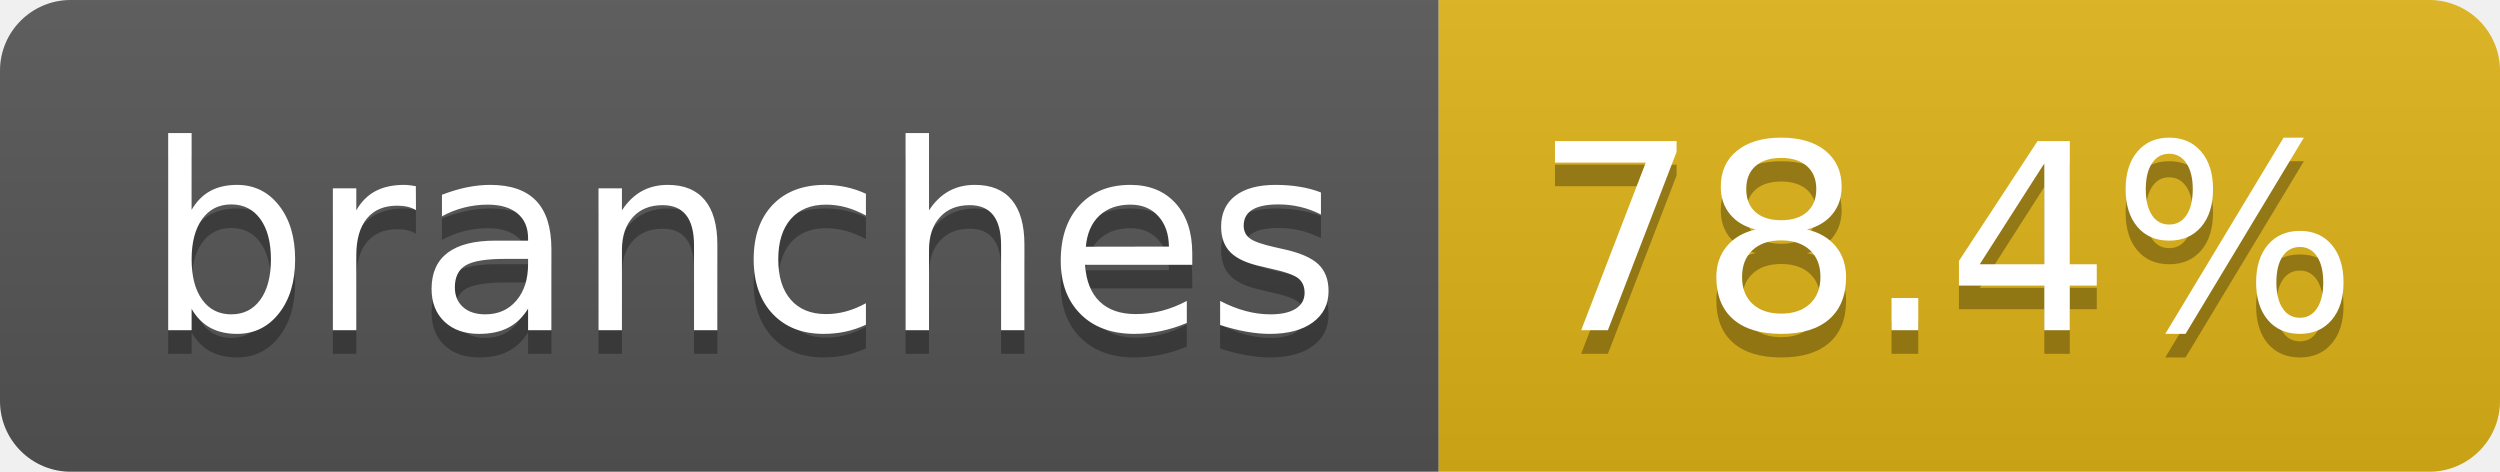
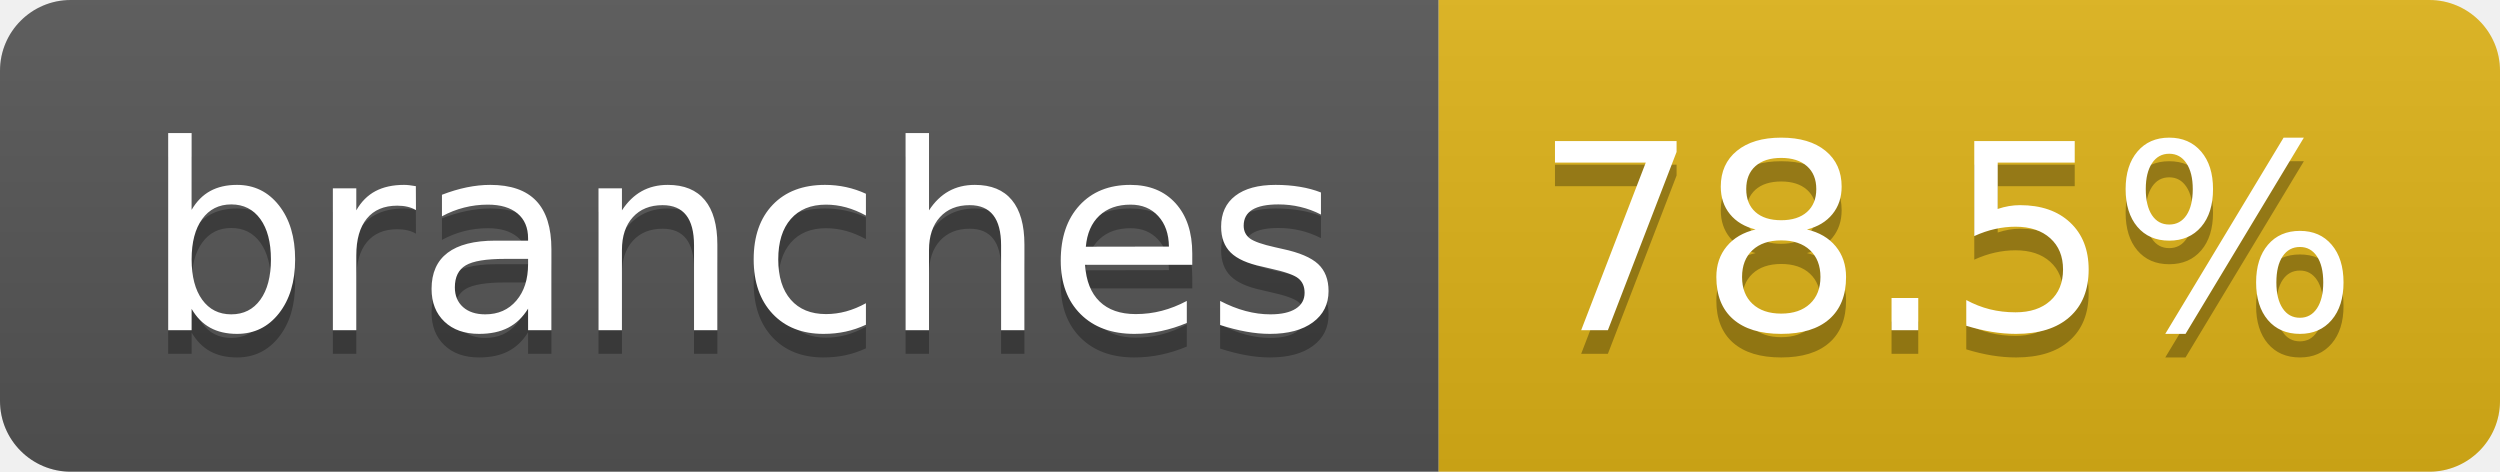
- <svg xmlns="http://www.w3.org/2000/svg" width="106" height="20" role="img" aria-label="branches: 78.4%">
+ <svg xmlns="http://www.w3.org/2000/svg" width="106" height="20" role="img" aria-label="branches: 78.5%">
  <linearGradient id="s" x2="0" y2="100%">
    <stop offset="0" stop-color="#bbb" stop-opacity=".1" />
    <stop offset="1" stop-opacity=".1" />
  </linearGradient>
  <clipPath id="r">
    <rect width="106" height="20" rx="3" fill="#fff" />
  </clipPath>
  <g clip-path="url(#r)">
    <rect width="61" height="20" fill="#555" />
    <rect x="61" width="45" height="20" fill="#dfb317" />
    <rect width="106" height="20" fill="url(#s)" />
  </g>
  <g fill="#fff" text-anchor="middle" font-family="Verdana,Geneva,DejaVu Sans,sans-serif" text-rendering="geometricPrecision" font-size="110">
    <text aria-hidden="true" x="315" y="150" fill="#010101" fill-opacity=".3" transform="scale(.1)" textLength="507">branches</text>
    <text x="315" y="140" transform="scale(.1)" fill="#fff" textLength="507">branches</text>
-     <text aria-hidden="true" x="825" y="150" fill="#010101" fill-opacity=".3" transform="scale(.1)" textLength="350">78.4%</text>
-     <text x="825" y="140" transform="scale(.1)" fill="#fff" textLength="350">78.4%</text>
+     <text aria-hidden="true" x="825" y="150" fill="#010101" fill-opacity=".3" transform="scale(.1)" textLength="350">78.5%</text>
+     <text x="825" y="140" transform="scale(.1)" fill="#fff" textLength="350">78.5%</text>
  </g>
</svg>
